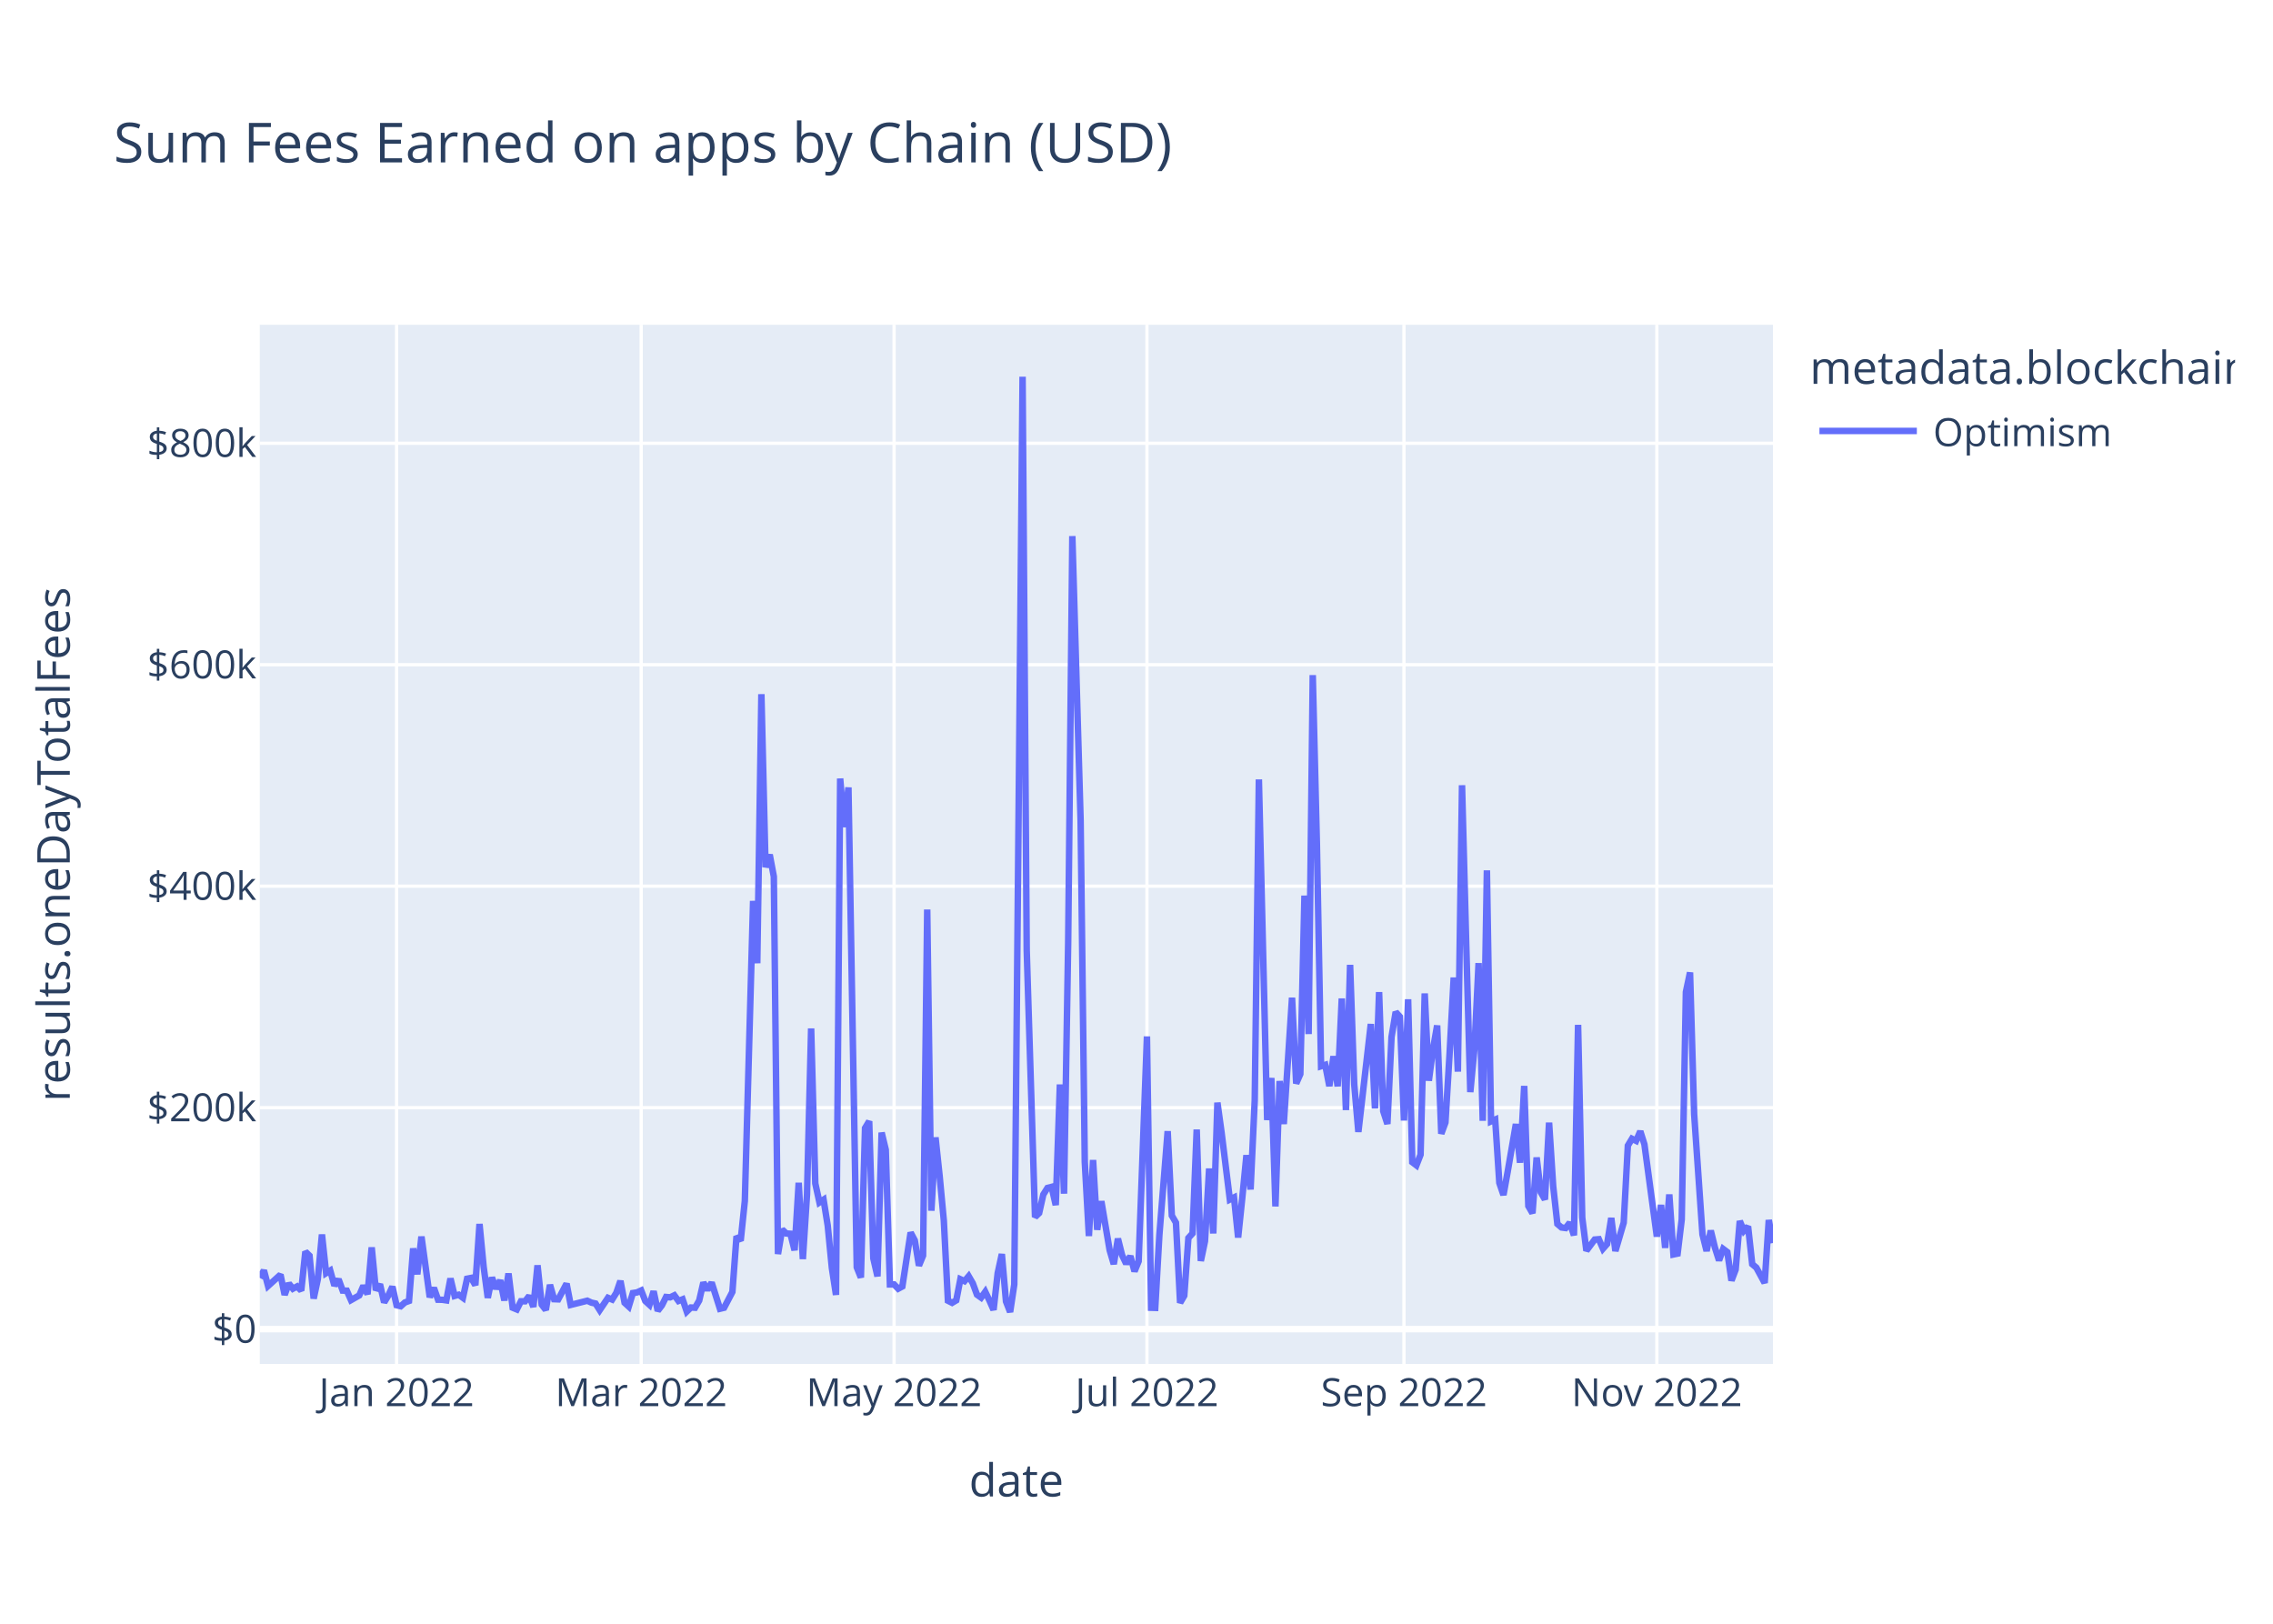
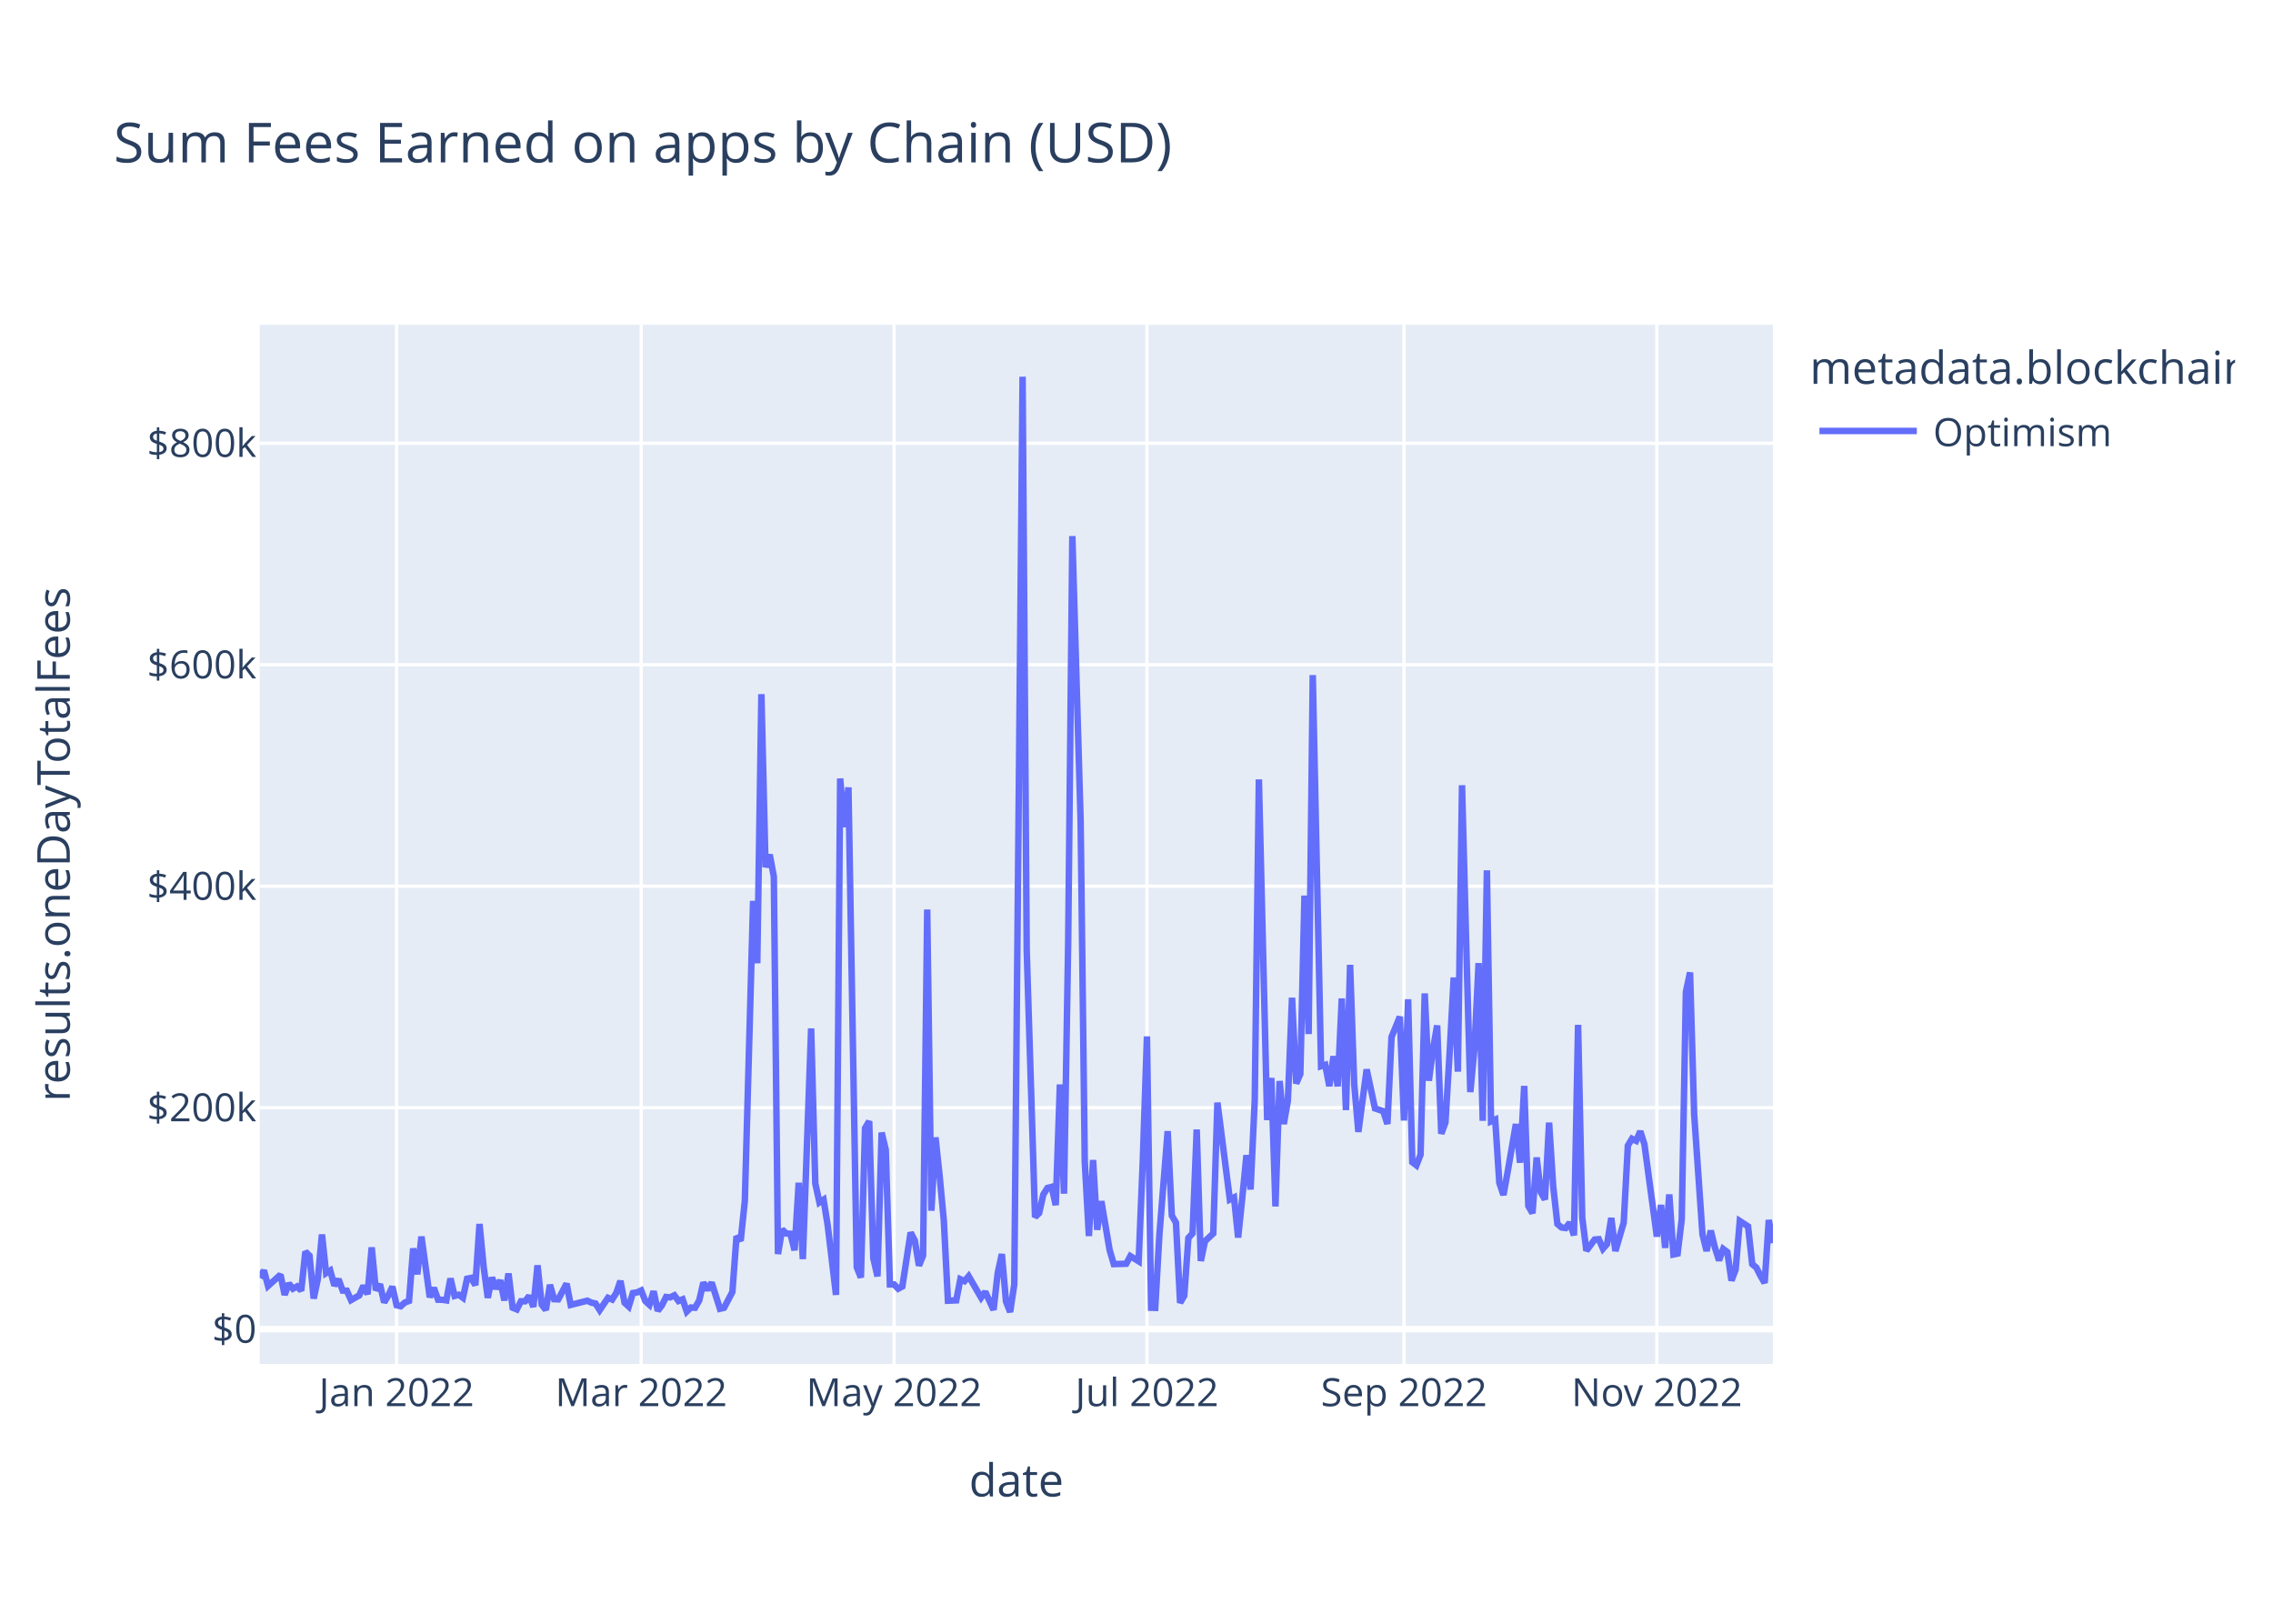
<svg xmlns="http://www.w3.org/2000/svg" class="main-svg" width="700" height="500" style="" viewBox="0 0 700 500">
  <rect x="0" y="0" width="700" height="500" style="fill: rgb(255, 255, 255); fill-opacity: 1;" />
-   <defs id="defs-826b00">
+   <defs id="defs-1f3b09">
    <g class="clips">
-       <clipPath id="clip826b00xyplot" class="plotclip">
+       <clipPath id="clip1f3b09xyplot" class="plotclip">
        <rect width="466" height="320" />
      </clipPath>
-       <clipPath class="axesclip" id="clip826b00x">
+       <clipPath class="axesclip" id="clip1f3b09x">
        <rect x="80" y="0" width="466" height="500" />
      </clipPath>
-       <clipPath class="axesclip" id="clip826b00y">
+       <clipPath class="axesclip" id="clip1f3b09y">
        <rect x="0" y="100" width="700" height="320" />
      </clipPath>
-       <clipPath class="axesclip" id="clip826b00xy">
+       <clipPath class="axesclip" id="clip1f3b09xy">
        <rect x="80" y="100" width="466" height="320" />
      </clipPath>
    </g>
    <g class="gradients" />
    <g class="patterns" />
  </defs>
  <g class="bglayer">
    <rect class="bg" x="80" y="100" width="466" height="320" style="fill: rgb(229, 236, 246); fill-opacity: 1; stroke-width: 0;" />
  </g>
  <g class="layer-below">
    <g class="imagelayer" />
    <g class="shapelayer" />
  </g>
  <g class="cartesianlayer">
    <g class="subplot xy">
      <g class="layer-subplot">
        <g class="shapelayer" />
        <g class="imagelayer" />
      </g>
      <g class="minor-gridlayer">
        <g class="x" />
        <g class="y" />
      </g>
      <g class="gridlayer">
        <g class="x">
          <path class="xgrid crisp" transform="translate(122.13,0)" d="M0,100v320" style="stroke: rgb(255, 255, 255); stroke-opacity: 1; stroke-width: 1px;" />
          <path class="xgrid crisp" transform="translate(197.46,0)" d="M0,100v320" style="stroke: rgb(255, 255, 255); stroke-opacity: 1; stroke-width: 1px;" />
          <path class="xgrid crisp" transform="translate(275.34,0)" d="M0,100v320" style="stroke: rgb(255, 255, 255); stroke-opacity: 1; stroke-width: 1px;" />
          <path class="xgrid crisp" transform="translate(353.22,0)" d="M0,100v320" style="stroke: rgb(255, 255, 255); stroke-opacity: 1; stroke-width: 1px;" />
          <path class="xgrid crisp" transform="translate(432.37,0)" d="M0,100v320" style="stroke: rgb(255, 255, 255); stroke-opacity: 1; stroke-width: 1px;" />
          <path class="xgrid crisp" transform="translate(510.25,0)" d="M0,100v320" style="stroke: rgb(255, 255, 255); stroke-opacity: 1; stroke-width: 1px;" />
        </g>
        <g class="y">
          <path class="ygrid crisp" transform="translate(0,341.08)" d="M80,0h466" style="stroke: rgb(255, 255, 255); stroke-opacity: 1; stroke-width: 1px;" />
          <path class="ygrid crisp" transform="translate(0,272.88)" d="M80,0h466" style="stroke: rgb(255, 255, 255); stroke-opacity: 1; stroke-width: 1px;" />
          <path class="ygrid crisp" transform="translate(0,204.69)" d="M80,0h466" style="stroke: rgb(255, 255, 255); stroke-opacity: 1; stroke-width: 1px;" />
          <path class="ygrid crisp" transform="translate(0,136.49)" d="M80,0h466" style="stroke: rgb(255, 255, 255); stroke-opacity: 1; stroke-width: 1px;" />
        </g>
      </g>
      <g class="zerolinelayer">
        <path class="yzl zl crisp" transform="translate(0,409.28)" d="M80,0h466" style="stroke: rgb(255, 255, 255); stroke-opacity: 1; stroke-width: 2px;" />
      </g>
      <path class="xlines-below" />
      <path class="ylines-below" />
      <g class="overlines-below" />
      <g class="xaxislayer-below" />
      <g class="yaxislayer-below" />
      <g class="overaxes-below" />
-       <g class="plot" transform="translate(80,100)" clip-path="url(#clip826b00xyplot)">
+       <g class="plot" transform="translate(80,100)" clip-path="url(#clip1f3b09xyplot)">
        <g class="scatterlayer mlayer">
-           <g class="trace scatter trace89a789" style="stroke-miterlimit: 2; opacity: 1;">
+           <g class="trace scatter tracef0a092" style="stroke-miterlimit: 2; opacity: 1;">
            <g class="fills" />
            <g class="errorbars" />
            <g class="lines">
-               <path class="js-line" d="M0,293.49L1.28,291.19L2.55,295.99L6.38,292.51L7.66,298.72L8.94,295.22L10.21,296.83L11.49,296.14L12.77,297.42L14.04,285.43L15.32,286.66L16.6,299.87L17.87,293.92L19.15,280.14L20.43,292.04L21.7,291.25L22.98,295.86L24.26,293.93L25.53,297.41L26.81,297.44L28.09,300.34L30.64,298.89L31.92,295.92L33.19,298.52L34.47,284.11L35.75,297.31L37.02,295.47L38.3,301.05L39.58,298.94L40.85,296.2L42.13,301.91L43.41,302.23L44.68,301.08L45.96,300.61L47.24,284.42L48.52,292.4L49.79,280.78L52.35,299.45L53.62,296.58L54.9,300.22L56.18,300.24L57.45,300.43L58.73,293.69L60.01,299.05L61.28,298.69L62.56,299.63L63.84,293.76L65.11,293.51L66.39,295.75L67.67,276.9L68.94,290.07L70.22,299.64L71.5,293.38L72.77,296.84L74.05,294.23L75.33,300.45L76.6,292.14L77.88,302.68L79.16,303.21L80.43,300.7L81.71,300.7L82.99,299.05L84.26,302.43L85.54,289.63L86.82,301.72L88.09,303.37L89.37,295.64L90.65,300.06L91.92,300.11L94.48,295.28L95.75,301.82L100.86,300.53L102.14,301.12L103.41,301.4L104.69,303.42L107.24,299.64L108.52,300.17L109.8,298.11L111.07,294.43L112.35,301.16L113.63,302.33L114.9,298.17L116.18,297.97L117.46,297.38L118.73,300.62L120.01,301.79L121.29,297.62L122.56,303.63L123.84,301.96L125.12,299.38L126.39,299.49L127.67,298.87L128.95,300.61L130.22,300.1L131.5,303.87L132.78,302.62L134.05,302.69L135.33,300.47L136.61,294.93L137.88,297.22L139.16,294.94L141.72,303.01L142.99,302.7L145.55,297.82L146.82,280.69L148.1,282.05L149.38,269.8L151.93,177.42L153.21,196.61L154.48,113.76L155.76,167.03L157.04,163.17L158.31,169.92L159.59,286.16L160.87,278.6L162.14,279.82L163.42,279.91L164.7,285L165.97,264.21L167.25,287.71L168.53,267.8L169.8,216.69L171.08,264.42L172.36,270.26L173.63,269.42L174.91,277.4L176.19,290.48L177.46,298.74L178.74,139.73L180.02,154.68L181.29,142.47L183.85,290.23L185.12,293.39L186.4,247.38L187.68,245.26L188.95,287.48L190.23,293.03L191.51,248.76L192.78,254.05L194.06,295.52L195.34,295.51L196.61,296.83L197.89,296.14L200.44,279.54L201.72,281.96L203,289.72L204.27,286.64L205.55,180.07L206.83,272.82L208.1,250.24L209.38,262.2L210.66,275.83L211.93,300.53L213.21,301.18L214.49,300.42L215.76,293.91L217.04,294.5L218.32,292.99L219.59,295.18L220.87,298.67L222.15,299.58L223.42,297.78L224.7,300.46L225.98,303.35L227.25,292.06L228.53,286.17L229.81,300.76L231.08,304L232.36,295.52L234.92,16L236.19,192.62L238.75,274.77L240.02,273.54L241.3,267.84L242.58,265.81L243.85,265.48L245.13,271.09L246.41,233.95L247.68,267.57L248.96,190.2L250.24,65.08L252.79,152.69L254.07,257.76L255.34,280.62L256.62,257.2L257.9,278.7L259.17,269.9L261.73,284.96L263,289.26L264.28,281.42L265.56,286.51L266.83,289.15L268.11,286.79L269.39,291.48L270.66,288.38L273.22,219.15L274.49,302.7L275.77,302.74L277.05,280.24L279.6,248.32L280.88,274.32L282.15,276.5L283.43,301.18L284.71,298.99L285.98,281.21L287.26,279.8L288.54,247.82L289.81,288.29L291.09,282.2L292.37,259.82L293.64,279.82L294.92,239.53L296.2,248.76L298.75,269.37L300.03,268.74L301.3,281.07L302.58,268.81L303.86,255.72L305.13,266.27L306.41,238.8L307.69,140.01L310.24,244.9L311.52,231.94L312.79,271.5L314.07,232.88L315.35,246.13L317.9,207.22L319.18,233.64L320.45,230.74L321.73,175.78L323.01,218.42L324.28,107.89L325.56,160.01L326.84,228.32L328.12,227.91L329.39,234.44L330.67,225.25L331.95,234.51L333.22,207.46L334.5,241.83L335.78,197.11L337.05,233.89L338.33,248.55L342.16,215.33L343.44,241.31L344.71,205.5L345.99,242.17L347.27,246.1L348.54,219.33L349.82,211.64L351.1,213.07L352.37,245.04L353.65,207.71L354.93,257.87L356.2,258.84L357.48,255.56L358.76,205.91L360.03,232.79L361.31,223.07L362.59,215.77L363.86,249.11L365.14,245.66L366.42,224.45L367.69,201.01L368.97,229.99L370.25,141.8L371.52,189.8L372.8,236.29L374.08,222.74L375.35,196.57L376.63,245.13L377.91,168.01L379.18,245.31L380.46,244.75L381.74,264.24L383.01,267.97L384.29,260.91L386.84,246.13L388.12,258.03L389.4,234.39L390.67,271.37L391.95,273.59L393.23,256.42L394.5,267.13L395.78,269.37L397.06,245.69L398.33,265.32L399.61,276.89L400.89,277.98L402.16,278.15L403.44,276.5L404.72,280.4L405.99,215.59L407.27,274.94L408.55,285.13L411.1,281.7L412.38,281.59L413.65,284.51L414.93,283.06L416.21,275.05L417.48,285.23L420.04,276.5L421.32,252.77L422.59,250.66L423.87,251.3L425.15,248.35L426.42,252.38L430.25,280.78L431.53,271.04L432.81,284.26L434.08,267.81L435.36,286.29L436.64,286.02L437.91,275.5L439.19,205.49L440.47,199.45L441.74,243.14L444.3,280.12L445.57,285.22L446.85,278.94L448.13,284.16L449.4,288.12L450.68,284.6L451.96,285.56L453.23,294.33L454.51,290.96L455.79,275.99L457.06,279.01L458.34,277.65L459.62,289.27L460.89,290.34L463.45,295.06L464.72,275.68L466,282.77" style="vector-effect: non-scaling-stroke; fill: none; stroke: rgb(99, 110, 250); stroke-opacity: 1; stroke-width: 2px; opacity: 1;" />
+               <path class="js-line" d="M0,293.49L1.28,291.19L2.55,295.99L6.38,292.51L7.66,298.72L8.94,295.22L10.21,296.83L11.49,296.14L12.77,297.42L14.04,285.43L15.32,286.66L16.6,299.87L17.87,293.92L19.15,280.14L20.43,292.04L21.7,291.25L22.98,295.86L24.26,293.93L25.53,297.41L26.81,297.44L28.09,300.34L30.64,298.89L31.92,295.92L33.19,298.52L34.47,284.11L35.75,297.31L37.02,295.47L38.3,301.05L39.58,298.94L40.85,296.2L42.13,301.91L43.41,302.23L44.68,301.08L45.96,300.61L47.24,284.42L48.52,292.4L49.79,280.78L52.35,299.45L53.62,296.58L54.9,300.22L56.18,300.24L57.45,300.43L58.73,293.69L60.01,299.05L61.28,298.69L62.56,299.63L63.84,293.76L65.11,293.51L66.39,295.75L67.67,276.9L68.94,290.07L70.22,299.64L71.5,293.38L72.77,296.84L74.05,294.23L75.33,300.45L76.6,292.14L77.88,302.68L79.16,303.21L80.43,300.7L81.71,300.7L82.99,299.05L84.26,302.43L85.54,289.63L86.82,301.72L88.09,303.37L89.37,295.64L90.65,300.06L91.92,300.11L94.48,295.28L95.75,301.82L100.86,300.53L102.14,301.12L103.41,301.4L104.69,303.42L107.24,299.64L108.52,300.17L109.8,298.11L111.07,294.43L112.35,301.16L113.63,302.33L114.9,298.17L116.18,297.97L117.46,297.38L118.73,300.62L120.01,301.79L121.29,297.62L122.56,303.63L123.84,301.96L125.12,299.38L126.39,299.49L127.67,298.87L128.95,300.61L130.22,300.1L131.5,303.87L132.78,302.62L134.05,302.69L135.33,300.47L136.61,294.93L137.88,297.22L139.16,294.94L141.72,303.01L142.99,302.7L145.55,297.82L146.82,280.69L148.1,282.05L149.38,269.8L151.93,177.42L153.21,196.61L154.48,113.76L155.76,167.03L157.04,163.17L158.31,169.92L159.59,286.16L160.87,278.6L162.14,279.82L163.42,279.91L164.7,285L165.97,264.21L167.25,287.71L169.8,216.69L171.08,264.42L172.36,270.26L173.63,269.42L174.91,277.4L177.46,298.74L178.74,139.73L180.02,154.68L181.29,142.47L183.85,290.23L185.12,293.39L186.4,247.38L187.68,245.26L188.95,287.48L190.23,293.03L191.51,248.76L192.78,254.05L194.06,295.52L195.34,295.51L196.61,296.83L197.89,296.14L200.44,279.54L201.72,281.96L203,289.72L204.27,286.64L205.55,180.07L206.83,272.82L208.1,250.24L209.38,262.2L210.66,275.83L211.93,300.53L214.49,300.42L215.76,293.91L217.04,294.5L218.32,292.99L222.15,299.58L223.42,297.78L225.98,303.35L227.25,292.06L228.53,286.17L229.81,300.76L231.08,304L232.36,295.52L234.92,16L236.19,192.62L238.75,274.77L240.02,273.54L241.3,267.84L242.58,265.81L243.85,265.48L245.13,271.09L246.41,233.95L247.68,267.57L248.96,190.2L250.24,65.08L252.79,152.69L254.07,257.76L255.34,280.62L256.62,257.2L257.9,278.7L259.17,269.9L261.73,284.96L263,289.26L266.83,289.15L268.11,286.79L270.66,288.38L271.94,257.38L273.22,219.15L274.49,302.7L275.77,302.74L277.05,280.24L279.6,248.32L280.88,274.32L282.15,276.5L283.43,301.18L284.71,298.99L285.98,281.21L287.26,279.8L288.54,247.82L289.81,288.29L291.09,282.2L293.64,279.82L294.92,239.53L298.75,269.37L300.03,268.74L301.3,281.07L302.58,268.81L303.86,255.72L305.13,266.27L306.41,238.8L307.69,140.01L310.24,244.9L311.52,231.94L312.79,271.5L314.07,232.88L315.35,246.13L316.62,238.9L317.9,207.22L319.18,233.64L320.45,230.74L321.73,175.78L323.01,218.42L324.28,107.89L326.84,228.32L328.12,227.91L329.39,234.44L330.67,225.25L331.95,234.51L333.22,207.46L334.5,241.83L335.78,197.11L337.05,233.89L338.33,248.55L340.88,229.31L343.44,241.31L345.99,242.17L347.27,246.1L348.54,219.33L351.1,213.07L352.37,245.04L353.65,207.71L354.93,257.87L356.2,258.84L357.48,255.56L358.76,205.91L360.03,232.79L361.31,223.07L362.59,215.77L363.86,249.11L365.14,245.66L366.42,224.45L367.69,201.01L368.97,229.99L370.25,141.8L371.52,189.8L372.8,236.29L374.08,222.74L375.35,196.57L376.63,245.13L377.91,168.01L379.18,245.31L380.46,244.75L381.74,264.24L383.01,267.97L384.29,260.91L386.84,246.13L388.12,258.03L389.4,234.39L390.67,271.37L391.95,273.59L393.23,256.42L394.5,267.13L395.78,269.37L397.06,245.69L398.33,265.32L399.61,276.89L400.89,277.98L402.16,278.15L403.44,276.5L404.72,280.4L405.99,215.59L407.27,274.94L408.55,285.13L411.1,281.7L412.38,281.59L413.65,284.51L414.93,283.06L416.21,275.05L417.48,285.23L420.04,276.5L421.32,252.77L422.59,250.66L423.87,251.3L425.15,248.35L426.42,252.38L430.25,280.78L431.53,271.04L432.81,284.26L434.08,267.81L435.36,286.29L436.64,286.02L437.91,275.5L439.19,205.49L440.47,199.45L441.74,243.14L444.3,280.12L445.57,285.22L446.85,278.94L448.13,284.16L449.4,288.12L450.68,284.6L451.96,285.56L453.23,294.33L454.51,290.96L455.79,275.99L458.34,277.65L459.62,289.27L460.89,290.34L462.17,292.88L463.45,295.06L464.72,275.68L466,282.77" style="vector-effect: non-scaling-stroke; fill: none; stroke: rgb(99, 110, 250); stroke-opacity: 1; stroke-width: 2px; opacity: 1;" />
            </g>
            <g class="points" />
            <g class="text" />
          </g>
        </g>
      </g>
      <g class="overplot" />
      <path class="xlines-above crisp" d="M0,0" style="fill: none;" />
      <path class="ylines-above crisp" d="M0,0" style="fill: none;" />
      <g class="overlines-above" />
      <g class="xaxislayer-above">
        <g class="xtick">
          <text text-anchor="middle" x="0" y="433" transform="translate(122.13,0)" style="font-family: 'Open Sans', verdana, arial, sans-serif; font-size: 12px; fill: rgb(42, 63, 95); fill-opacity: 1; white-space: pre; opacity: 1;">Jan 2022</text>
        </g>
        <g class="xtick">
          <text text-anchor="middle" x="0" y="433" style="font-family: 'Open Sans', verdana, arial, sans-serif; font-size: 12px; fill: rgb(42, 63, 95); fill-opacity: 1; white-space: pre; opacity: 1;" transform="translate(197.46,0)">Mar 2022</text>
        </g>
        <g class="xtick">
          <text text-anchor="middle" x="0" y="433" style="font-family: 'Open Sans', verdana, arial, sans-serif; font-size: 12px; fill: rgb(42, 63, 95); fill-opacity: 1; white-space: pre; opacity: 1;" transform="translate(275.34,0)">May 2022</text>
        </g>
        <g class="xtick">
          <text text-anchor="middle" x="0" y="433" style="font-family: 'Open Sans', verdana, arial, sans-serif; font-size: 12px; fill: rgb(42, 63, 95); fill-opacity: 1; white-space: pre; opacity: 1;" transform="translate(353.22,0)">Jul 2022</text>
        </g>
        <g class="xtick">
          <text text-anchor="middle" x="0" y="433" style="font-family: 'Open Sans', verdana, arial, sans-serif; font-size: 12px; fill: rgb(42, 63, 95); fill-opacity: 1; white-space: pre; opacity: 1;" transform="translate(432.37,0)">Sep 2022</text>
        </g>
        <g class="xtick">
          <text text-anchor="middle" x="0" y="433" style="font-family: 'Open Sans', verdana, arial, sans-serif; font-size: 12px; fill: rgb(42, 63, 95); fill-opacity: 1; white-space: pre; opacity: 1;" transform="translate(510.25,0)">Nov 2022</text>
        </g>
      </g>
      <g class="yaxislayer-above">
        <g class="ytick">
          <text text-anchor="end" x="79" y="4.2" transform="translate(0,409.28)" style="font-family: 'Open Sans', verdana, arial, sans-serif; font-size: 12px; fill: rgb(42, 63, 95); fill-opacity: 1; white-space: pre; opacity: 1;">$0</text>
        </g>
        <g class="ytick">
          <text text-anchor="end" x="79" y="4.2" style="font-family: 'Open Sans', verdana, arial, sans-serif; font-size: 12px; fill: rgb(42, 63, 95); fill-opacity: 1; white-space: pre; opacity: 1;" transform="translate(0,341.08)">$200k</text>
        </g>
        <g class="ytick">
          <text text-anchor="end" x="79" y="4.2" style="font-family: 'Open Sans', verdana, arial, sans-serif; font-size: 12px; fill: rgb(42, 63, 95); fill-opacity: 1; white-space: pre; opacity: 1;" transform="translate(0,272.88)">$400k</text>
        </g>
        <g class="ytick">
          <text text-anchor="end" x="79" y="4.2" style="font-family: 'Open Sans', verdana, arial, sans-serif; font-size: 12px; fill: rgb(42, 63, 95); fill-opacity: 1; white-space: pre; opacity: 1;" transform="translate(0,204.69)">$600k</text>
        </g>
        <g class="ytick">
          <text text-anchor="end" x="79" y="4.2" style="font-family: 'Open Sans', verdana, arial, sans-serif; font-size: 12px; fill: rgb(42, 63, 95); fill-opacity: 1; white-space: pre; opacity: 1;" transform="translate(0,136.49)">$800k</text>
        </g>
      </g>
      <g class="overaxes-above" />
    </g>
  </g>
  <g class="polarlayer" />
  <g class="smithlayer" />
  <g class="ternarylayer" />
  <g class="geolayer" />
  <g class="funnelarealayer" />
  <g class="pielayer" />
  <g class="iciclelayer" />
  <g class="treemaplayer" />
  <g class="sunburstlayer" />
  <g class="glimages" />
-   <defs id="topdefs-826b00">
+   <defs id="topdefs-1f3b09">
    <g class="clips" />
-     <clipPath id="legend826b00">
+     <clipPath id="legend1f3b09">
      <rect width="133" height="48" x="0" y="0" />
    </clipPath>
  </defs>
  <g class="layer-above">
    <g class="imagelayer" />
    <g class="shapelayer" />
  </g>
  <g class="infolayer">
    <g class="legend" pointer-events="all" transform="translate(555.32,100)">
      <rect class="bg" shape-rendering="crispEdges" style="stroke: rgb(68, 68, 68); stroke-opacity: 1; fill: rgb(255, 255, 255); fill-opacity: 1; stroke-width: 0px;" width="133" height="48" x="0" y="0" />
-       <g class="scrollbox" transform="" clip-path="url(#legend826b00)">
+       <g class="scrollbox" transform="" clip-path="url(#legend1f3b09)">
        <text class="legendtitletext" text-anchor="start" x="2" y="18.2" style="font-family: 'Open Sans', verdana, arial, sans-serif; font-size: 14px; fill: rgb(42, 63, 95); fill-opacity: 1; white-space: pre;">metadata.blockchain</text>
        <g class="groups" transform="">
          <g class="traces" transform="translate(0,32.7)" style="opacity: 1;">
            <text class="legendtext" text-anchor="start" x="40" y="4.68" style="font-family: 'Open Sans', verdana, arial, sans-serif; font-size: 12px; fill: rgb(42, 63, 95); fill-opacity: 1; white-space: pre;">Optimism</text>
            <g class="layers" style="opacity: 1;">
              <g class="legendfill" />
              <g class="legendlines">
                <path class="js-line" d="M5,0h30" style="fill: none; stroke: rgb(99, 110, 250); stroke-opacity: 1; stroke-width: 2px;" />
              </g>
              <g class="legendsymbols">
                <g class="legendpoints" />
              </g>
            </g>
            <rect class="legendtoggle" x="0" y="-9.5" width="90.672" height="19" style="fill: rgb(0, 0, 0); fill-opacity: 0;" />
          </g>
        </g>
      </g>
      <rect class="scrollbar" rx="20" ry="3" width="0" height="0" style="fill: rgb(128, 139, 164); fill-opacity: 1;" x="0" y="0" />
    </g>
    <g class="g-gtitle">
      <text class="gtitle" x="35" y="50" text-anchor="start" dy="0em" style="font-family: 'Open Sans', verdana, arial, sans-serif; font-size: 17px; fill: rgb(42, 63, 95); opacity: 1; font-weight: normal; white-space: pre;">Sum Fees Earned on apps by Chain (USD)</text>
    </g>
    <g class="g-xtitle">
      <text class="xtitle" x="313" y="460.8" text-anchor="middle" style="font-family: 'Open Sans', verdana, arial, sans-serif; font-size: 14px; fill: rgb(42, 63, 95); opacity: 1; font-weight: normal; white-space: pre;">date</text>
    </g>
    <g class="g-ytitle">
      <text class="ytitle" transform="rotate(-90,21.49688,260)" x="21.497" y="260" text-anchor="middle" style="font-family: 'Open Sans', verdana, arial, sans-serif; font-size: 14px; fill: rgb(42, 63, 95); opacity: 1; font-weight: normal; white-space: pre;">results.oneDayTotalFees</text>
    </g>
  </g>
</svg>
